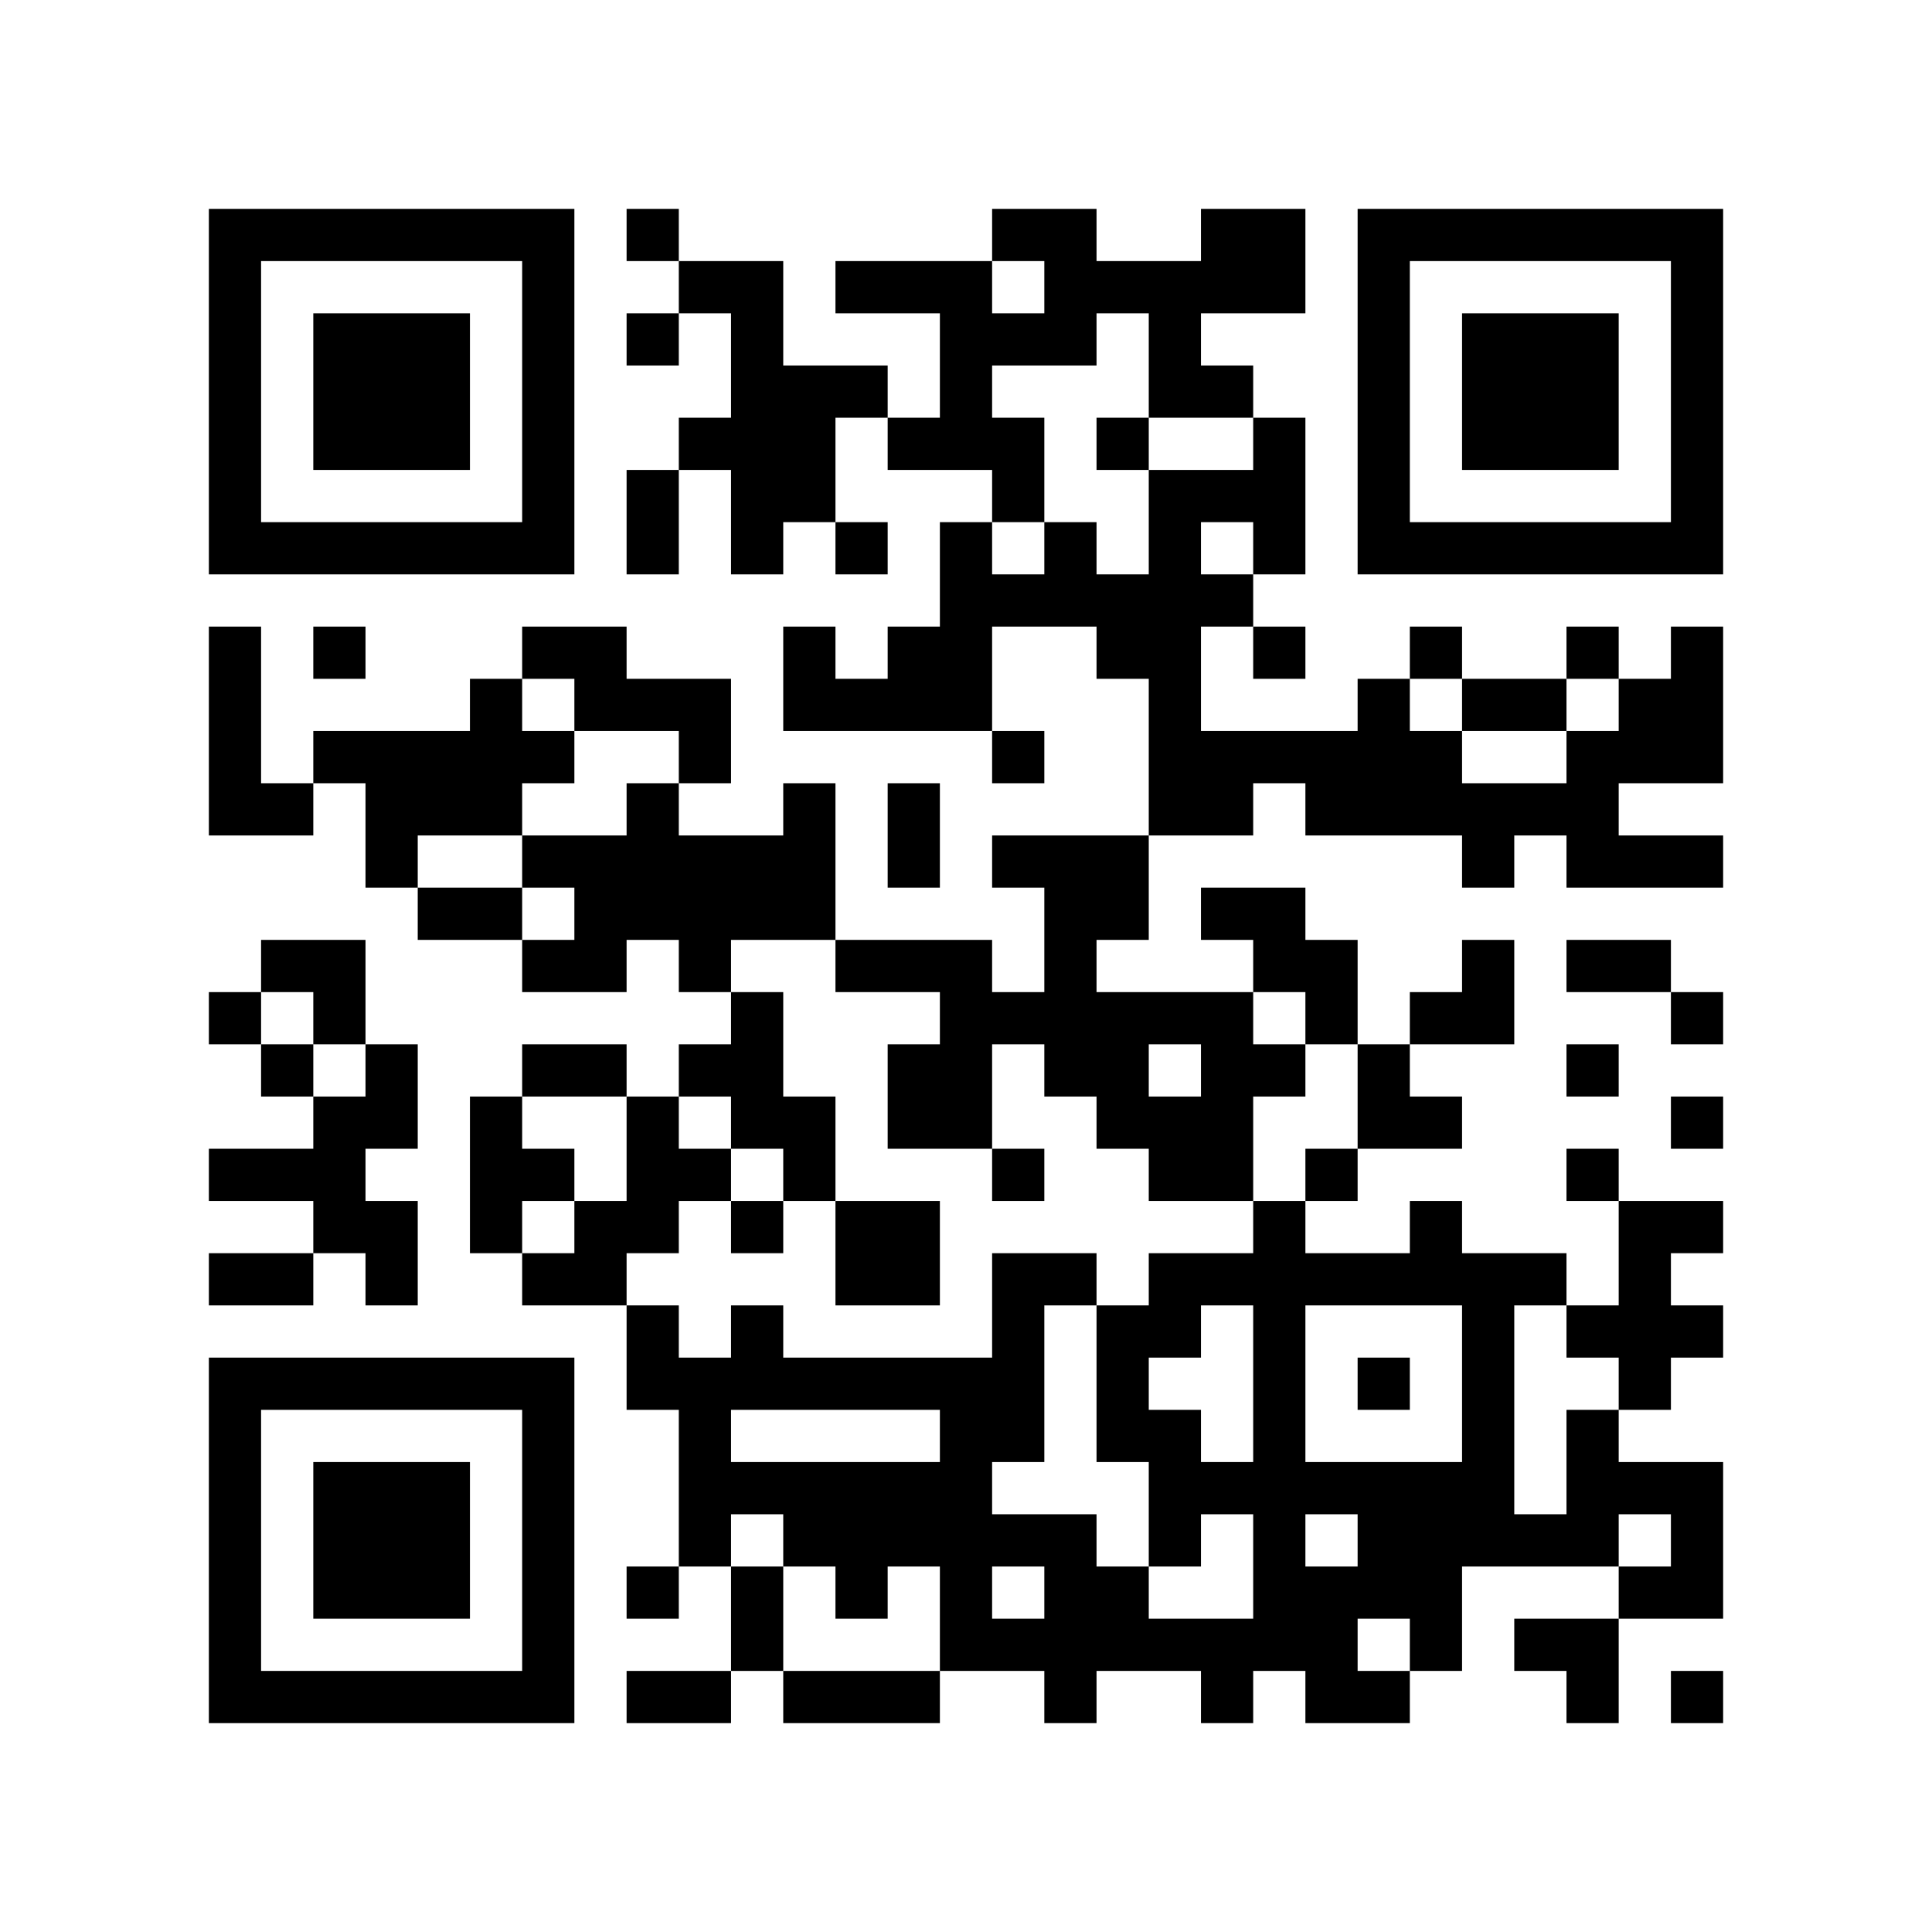
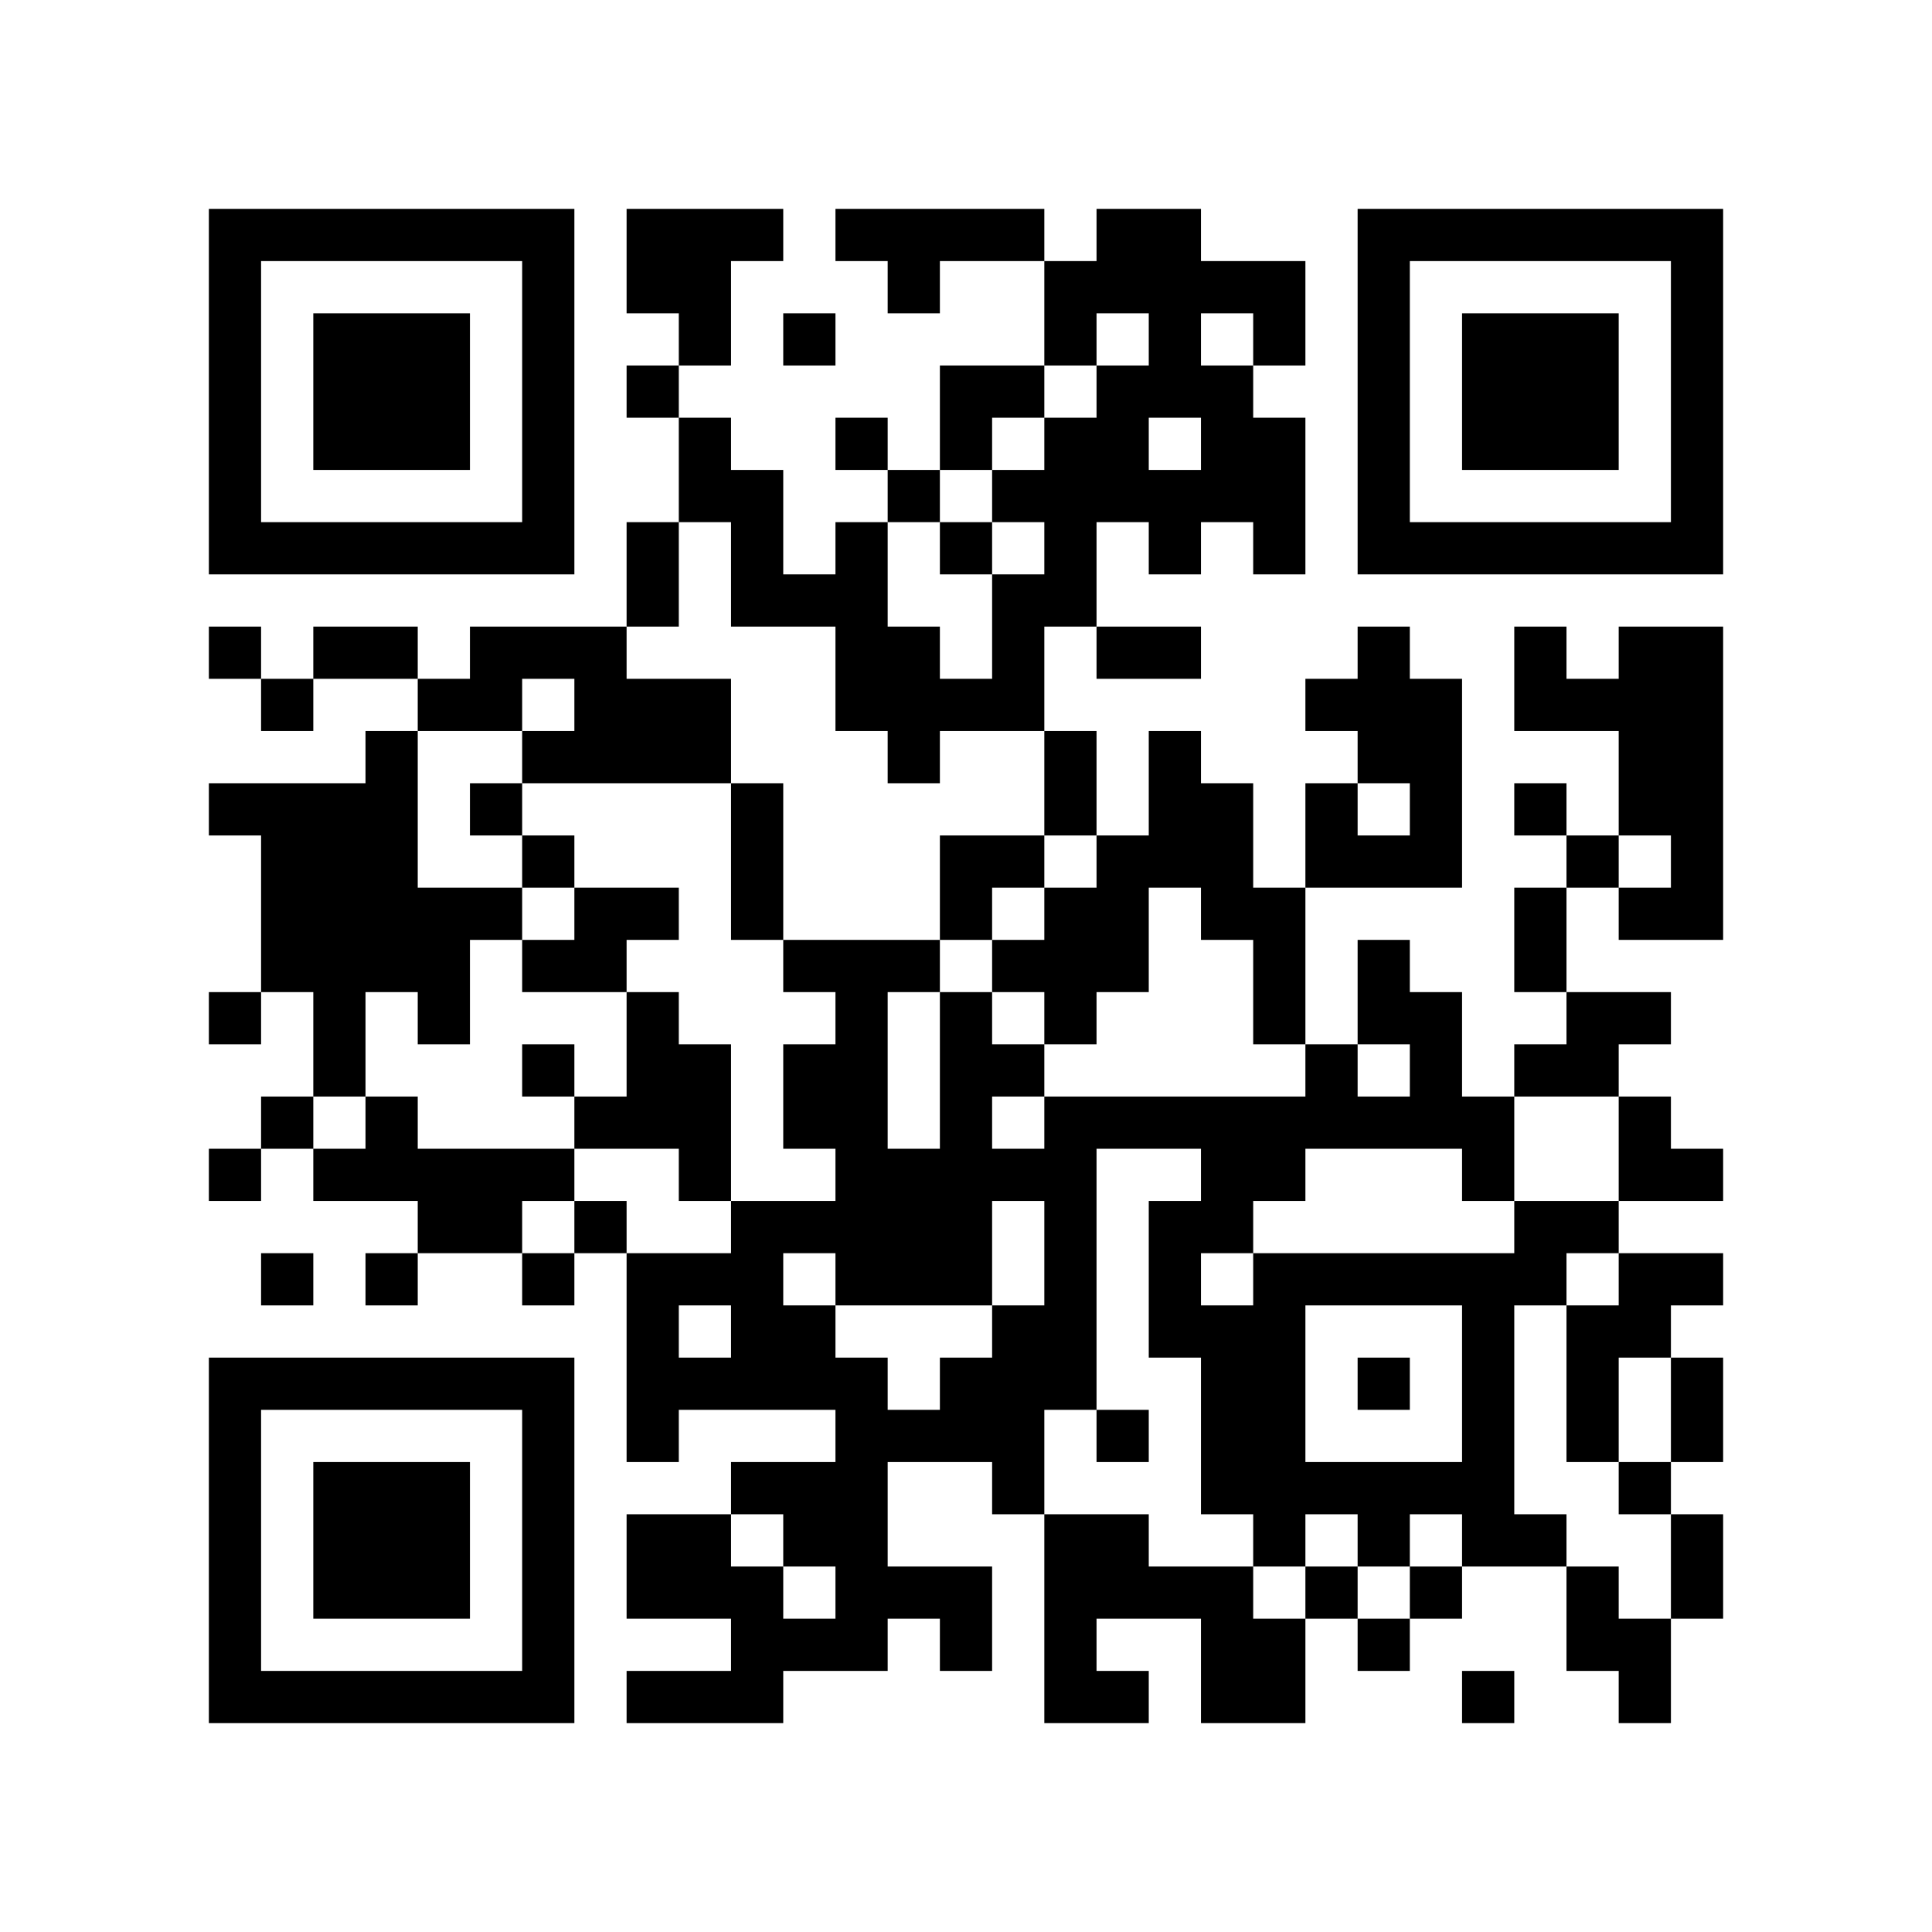
<svg xmlns="http://www.w3.org/2000/svg" width="37mm" height="37mm" version="1.1" viewBox="0 0 37 37">
  <rect fill="white" x="0" y="0" width="100%" height="100%" />
-   <path style="fill:#000000;fill-opacity:1;fill-rule:nonzero;stroke:none" d="M 24 29 L 24 30 L 25 30 L 25 29 z M 10 32 L 10 33 L 11 33 L 11 32 z M 25 32 L 25 33 L 26 33 L 26 32 z M 27 30 L 27 31 L 28 31 L 28 30 z M 12 9 L 12 10 L 13 10 L 13 9 z M 15 26 L 15 27 L 16 27 L 16 26 z M 28 18 L 28 19 L 29 19 L 29 18 z M 18 5 L 18 6 L 19 6 L 19 5 z M 5 32 L 5 33 L 6 33 L 6 32 z M 19 8 L 19 9 L 20 9 L 20 8 z M 17 24 L 17 25 L 18 25 L 18 24 z M 30 16 L 30 17 L 31 17 L 31 16 z M 7 6 L 7 7 L 8 7 L 8 6 z M 32 14 L 32 15 L 33 15 L 33 14 z M 20 4 L 20 5 L 21 5 L 21 4 z M 10 27 L 10 28 L 11 28 L 11 27 z M 23 17 L 23 18 L 24 18 L 24 17 z M 21 17 L 21 18 L 22 18 L 22 17 z M 24 18 L 24 19 L 25 19 L 25 18 z M 22 14 L 22 15 L 23 15 L 23 14 z M 27 23 L 27 24 L 28 24 L 28 23 z M 25 19 L 25 20 L 26 20 L 26 19 z M 12 16 L 12 17 L 13 17 L 13 16 z M 13 13 L 13 14 L 14 14 L 14 13 z M 12 22 L 12 23 L 13 23 L 13 22 z M 28 25 L 28 26 L 29 26 L 29 25 z M 18 12 L 18 13 L 19 13 L 19 12 z M 6 22 L 6 23 L 7 23 L 7 22 z M 30 27 L 30 28 L 31 28 L 31 27 z M 7 15 L 7 16 L 8 16 L 8 15 z M 31 10 L 31 11 L 32 11 L 32 10 z M 32 5 L 32 6 L 33 6 L 33 5 z M 7 21 L 7 22 L 8 22 L 8 21 z M 20 11 L 20 12 L 21 12 L 21 11 z M 10 18 L 10 19 L 11 19 L 11 18 z M 23 22 L 23 23 L 24 23 L 24 22 z M 24 25 L 24 26 L 25 26 L 25 25 z M 22 9 L 22 10 L 23 10 L 23 9 z M 27 10 L 27 11 L 28 11 L 28 10 z M 15 8 L 15 9 L 16 9 L 16 8 z M 14 23 L 14 24 L 15 24 L 15 23 z M 29 29 L 29 30 L 30 30 L 30 29 z M 19 14 L 19 15 L 20 15 L 20 14 z M 4 9 L 4 10 L 5 10 L 5 9 z M 28 6 L 28 7 L 29 7 L 29 6 z M 5 4 L 5 5 L 6 5 L 6 4 z M 29 7 L 29 8 L 30 8 L 30 7 z M 8 15 L 8 16 L 9 16 L 9 15 z M 32 28 L 32 29 L 33 29 L 33 28 z M 9 14 L 9 15 L 10 15 L 10 14 z M 7 26 L 7 27 L 8 27 L 8 26 z M 10 5 L 10 6 L 11 6 L 11 5 z M 23 31 L 23 32 L 24 32 L 24 31 z M 20 24 L 20 25 L 21 25 L 21 24 z M 10 31 L 10 32 L 11 32 L 11 31 z M 23 5 L 23 6 L 24 6 L 24 5 z M 21 21 L 21 22 L 22 22 L 22 21 z M 12 4 L 12 5 L 13 5 L 13 4 z M 18 30 L 18 31 L 19 31 L 19 30 z M 14 30 L 14 31 L 15 31 L 15 30 z M 30 29 L 30 30 L 31 30 L 31 29 z M 4 32 L 4 33 L 5 33 L 5 32 z M 28 13 L 28 14 L 29 14 L 29 13 z M 16 24 L 16 25 L 17 25 L 17 24 z M 31 24 L 31 25 L 32 25 L 32 24 z M 29 8 L 29 9 L 30 9 L 30 8 z M 17 29 L 17 30 L 18 30 L 18 29 z M 30 7 L 30 8 L 31 8 L 31 7 z M 31 14 L 31 15 L 32 15 L 32 14 z M 8 28 L 8 29 L 9 29 L 9 28 z M 24 31 L 24 32 L 25 32 L 25 31 z M 10 22 L 10 23 L 11 23 L 11 22 z M 25 30 L 25 31 L 26 31 L 26 30 z M 26 21 L 26 22 L 27 22 L 27 21 z M 24 5 L 24 6 L 25 6 L 25 5 z M 22 21 L 22 22 L 23 22 L 23 21 z M 27 24 L 27 25 L 28 25 L 28 24 z M 26 15 L 26 16 L 27 16 L 27 15 z M 14 9 L 14 10 L 15 10 L 15 9 z M 15 12 L 15 13 L 16 13 L 16 12 z M 18 11 L 18 12 L 19 12 L 19 11 z M 16 23 L 16 24 L 17 24 L 17 23 z M 5 22 L 5 23 L 6 23 L 6 22 z M 6 29 L 6 30 L 7 30 L 7 29 z M 30 14 L 30 15 L 31 15 L 31 14 z M 4 13 L 4 14 L 5 14 L 5 13 z M 7 8 L 7 9 L 8 9 L 8 8 z M 32 8 L 32 9 L 33 9 L 33 8 z M 9 10 L 9 11 L 10 11 L 10 10 z M 20 6 L 20 7 L 21 7 L 21 6 z M 23 19 L 23 20 L 24 20 L 24 19 z M 11 20 L 11 21 L 12 21 L 12 20 z M 24 12 L 24 13 L 25 13 L 25 12 z M 22 12 L 22 13 L 23 13 L 23 12 z M 26 6 L 26 7 L 27 7 L 27 6 z M 27 15 L 27 16 L 28 16 L 28 15 z M 14 16 L 14 17 L 15 17 L 15 16 z M 28 27 L 28 28 L 29 28 L 29 27 z M 18 18 L 18 19 L 19 19 L 19 18 z M 14 26 L 14 27 L 15 27 L 15 26 z M 19 19 L 19 20 L 20 20 L 20 19 z M 17 15 L 17 16 L 18 16 L 18 15 z M 30 25 L 30 26 L 31 26 L 31 25 z M 4 4 L 4 5 L 5 5 L 5 4 z M 31 28 L 31 29 L 32 29 L 32 28 z M 32 7 L 32 8 L 33 8 L 33 7 z M 6 14 L 6 15 L 7 15 L 7 14 z M 7 23 L 7 24 L 8 24 L 8 23 z M 10 16 L 10 17 L 11 17 L 11 16 z M 23 24 L 23 25 L 24 25 L 24 24 z M 21 8 L 21 9 L 22 9 L 22 8 z M 11 13 L 11 14 L 12 14 L 12 13 z M 24 27 L 24 28 L 25 28 L 25 27 z M 22 7 L 22 8 L 23 8 L 23 7 z M 26 9 L 26 10 L 27 10 L 27 9 z M 27 4 L 27 5 L 28 5 L 28 4 z M 18 21 L 18 22 L 19 22 L 19 21 z M 16 5 L 16 6 L 17 6 L 17 5 z M 14 21 L 14 22 L 15 22 L 15 21 z M 19 24 L 19 25 L 20 25 L 20 24 z M 17 8 L 17 9 L 18 9 L 18 8 z M 15 32 L 15 33 L 16 33 L 16 32 z M 30 32 L 30 33 L 31 33 L 31 32 z M 28 8 L 28 9 L 29 9 L 29 8 z M 5 10 L 5 11 L 6 11 L 6 10 z M 32 30 L 32 31 L 33 31 L 33 30 z M 30 10 L 30 11 L 31 11 L 31 10 z M 7 28 L 7 29 L 8 29 L 8 28 z M 9 22 L 9 23 L 10 23 L 10 22 z M 10 29 L 10 30 L 11 30 L 11 29 z M 23 7 L 23 8 L 24 8 L 24 7 z M 21 27 L 21 28 L 22 28 L 22 27 z M 26 32 L 26 33 L 27 33 L 27 32 z M 24 8 L 24 9 L 25 9 L 25 8 z M 22 24 L 22 25 L 23 25 L 23 24 z M 27 29 L 27 30 L 28 30 L 28 29 z M 12 6 L 12 7 L 13 7 L 13 6 z M 18 28 L 18 29 L 19 29 L 19 28 z M 14 28 L 14 29 L 15 29 L 15 28 z M 28 15 L 28 16 L 29 16 L 29 15 z M 18 6 L 18 7 L 19 7 L 19 6 z M 16 26 L 16 27 L 17 27 L 17 26 z M 31 26 L 31 27 L 32 27 L 32 26 z M 32 21 L 32 22 L 33 22 L 33 21 z M 6 32 L 6 33 L 7 33 L 7 32 z M 31 16 L 31 17 L 32 17 L 32 16 z M 8 30 L 8 31 L 9 31 L 9 30 z M 32 19 L 32 20 L 33 20 L 33 19 z M 20 17 L 20 18 L 21 18 L 21 17 z M 10 20 L 10 21 L 11 21 L 11 20 z M 25 28 L 25 29 L 26 29 L 26 28 z M 21 12 L 21 13 L 22 13 L 22 12 z M 22 19 L 22 20 L 23 20 L 23 19 z M 12 13 L 12 14 L 13 14 L 13 13 z M 26 13 L 26 14 L 27 14 L 27 13 z M 13 8 L 13 9 L 14 9 L 14 8 z M 14 7 L 14 8 L 15 8 L 15 7 z M 5 20 L 5 21 L 6 21 L 6 20 z M 19 4 L 19 5 L 20 5 L 20 4 z M 17 20 L 17 21 L 18 21 L 18 20 z M 30 12 L 30 13 L 31 13 L 31 12 z M 4 15 L 4 16 L 5 16 L 5 15 z M 7 10 L 7 11 L 8 11 L 8 10 z M 32 10 L 32 11 L 33 11 L 33 10 z M 23 21 L 23 22 L 24 22 L 24 21 z M 21 5 L 21 6 L 22 6 L 22 5 z M 24 14 L 24 15 L 25 15 L 25 14 z M 22 10 L 22 11 L 23 11 L 23 10 z M 20 30 L 20 31 L 21 31 L 21 30 z M 25 15 L 25 16 L 26 16 L 26 15 z M 21 31 L 21 32 L 22 32 L 22 31 z M 26 4 L 26 5 L 27 5 L 27 4 z M 13 17 L 13 18 L 14 18 L 14 17 z M 12 26 L 12 27 L 13 27 L 13 26 z M 15 7 L 15 8 L 16 8 L 16 7 z M 13 27 L 13 28 L 14 28 L 14 27 z M 28 29 L 28 30 L 29 30 L 29 29 z M 29 24 L 29 25 L 30 25 L 30 24 z M 17 13 L 17 14 L 18 14 L 18 13 z M 15 29 L 15 30 L 16 30 L 16 29 z M 4 6 L 4 7 L 5 7 L 5 6 z M 31 30 L 31 31 L 32 31 L 32 30 z M 6 12 L 6 13 L 7 13 L 7 12 z M 9 17 L 9 18 L 10 18 L 10 17 z M 10 6 L 10 7 L 11 7 L 11 6 z M 8 26 L 8 27 L 9 27 L 9 26 z M 22 5 L 22 6 L 23 6 L 23 5 z M 25 24 L 25 25 L 26 25 L 26 24 z M 22 31 L 22 32 L 23 32 L 23 31 z M 13 28 L 13 29 L 14 29 L 14 28 z M 18 27 L 18 28 L 19 28 L 19 27 z M 16 7 L 16 8 L 17 8 L 17 7 z M 19 26 L 19 27 L 20 27 L 20 26 z M 4 29 L 4 30 L 5 30 L 5 29 z M 28 10 L 28 11 L 29 11 L 29 10 z M 16 29 L 16 30 L 17 30 L 17 29 z M 31 23 L 31 24 L 32 24 L 32 23 z M 17 32 L 17 33 L 18 33 L 18 32 z M 6 7 L 6 8 L 7 8 L 7 7 z M 30 8 L 30 9 L 31 9 L 31 8 z M 7 30 L 7 31 L 8 31 L 8 30 z M 31 13 L 31 14 L 32 14 L 32 13 z M 10 9 L 10 10 L 11 10 L 11 9 z M 24 28 L 24 29 L 25 29 L 25 28 z M 23 9 L 23 10 L 24 10 L 24 9 z M 21 25 L 21 26 L 22 26 L 22 25 z M 24 10 L 24 11 L 25 11 L 25 10 z M 22 22 L 22 23 L 23 23 L 23 22 z M 27 31 L 27 32 L 28 32 L 28 31 z M 13 5 L 13 6 L 14 6 L 14 5 z M 14 10 L 14 11 L 15 11 L 15 10 z M 19 9 L 19 10 L 20 10 L 20 9 z M 32 23 L 32 24 L 33 24 L 33 23 z M 6 30 L 6 31 L 7 31 L 7 30 z M 7 7 L 7 8 L 8 8 L 8 7 z M 31 18 L 31 19 L 32 19 L 32 18 z M 8 8 L 8 9 L 9 9 L 9 8 z M 32 13 L 32 14 L 33 14 L 33 13 z M 20 19 L 20 20 L 21 20 L 21 19 z M 10 26 L 10 27 L 11 27 L 11 26 z M 23 14 L 23 15 L 24 15 L 24 14 z M 24 17 L 24 18 L 25 18 L 25 17 z M 12 15 L 12 16 L 13 16 L 13 15 z M 13 14 L 13 15 L 14 15 L 14 14 z M 14 5 L 14 6 L 15 6 L 15 5 z M 12 21 L 12 22 L 13 22 L 13 21 z M 15 16 L 15 17 L 16 17 L 16 16 z M 4 27 L 4 28 L 5 28 L 5 27 z M 28 24 L 28 25 L 29 25 L 29 24 z M 5 26 L 5 27 L 6 27 L 6 26 z M 19 6 L 19 7 L 20 7 L 20 6 z M 17 18 L 17 19 L 18 19 L 18 18 z M 8 7 L 8 8 L 9 8 L 9 7 z M 32 4 L 32 5 L 33 5 L 33 4 z M 6 19 L 6 20 L 7 20 L 7 19 z M 20 10 L 20 11 L 21 11 L 21 10 z M 21 11 L 21 12 L 22 12 L 22 11 z M 11 16 L 11 17 L 12 17 L 12 16 z M 24 24 L 24 25 L 25 25 L 25 24 z M 20 32 L 20 33 L 21 33 L 21 32 z M 26 10 L 26 11 L 27 11 L 27 10 z M 15 9 L 15 10 L 16 10 L 16 9 z M 16 10 L 16 11 L 17 11 L 17 10 z M 4 8 L 4 9 L 5 9 L 5 8 z M 16 32 L 16 33 L 17 33 L 17 32 z M 8 14 L 8 15 L 9 15 L 9 14 z M 6 10 L 6 11 L 7 11 L 7 10 z M 9 15 L 9 16 L 10 16 L 10 15 z M 10 4 L 10 5 L 11 5 L 11 4 z M 23 28 L 23 29 L 24 29 L 24 28 z M 24 23 L 24 24 L 25 24 L 25 23 z M 10 30 L 10 31 L 11 31 L 11 30 z M 25 22 L 25 23 L 26 23 L 26 22 z M 26 29 L 26 30 L 27 30 L 27 29 z M 22 29 L 22 30 L 23 30 L 23 29 z M 30 28 L 30 29 L 31 29 L 31 28 z M 4 31 L 4 32 L 5 32 L 5 31 z M 31 25 L 31 26 L 32 26 L 32 25 z M 30 6 L 30 7 L 31 7 L 31 6 z M 7 32 L 7 33 L 8 33 L 8 32 z M 32 16 L 32 17 L 33 17 L 33 16 z M 24 30 L 24 31 L 25 31 L 25 30 z M 25 31 L 25 32 L 26 32 L 26 31 z M 23 11 L 23 12 L 24 12 L 24 11 z M 26 20 L 26 21 L 27 21 L 27 20 z M 24 4 L 24 5 L 25 5 L 25 4 z M 12 10 L 12 11 L 13 11 L 13 10 z M 26 14 L 26 15 L 27 15 L 27 14 z M 14 8 L 14 9 L 15 9 L 15 8 z M 19 29 L 19 30 L 20 30 L 20 29 z M 15 13 L 15 14 L 16 14 L 16 13 z M 4 22 L 4 23 L 5 23 L 5 22 z M 28 19 L 28 20 L 29 20 L 29 19 z M 18 10 L 18 11 L 19 11 L 19 10 z M 19 11 L 19 12 L 20 12 L 20 11 z M 17 23 L 17 24 L 18 24 L 18 23 z M 6 28 L 6 29 L 7 29 L 7 28 z M 4 12 L 4 13 L 5 13 L 5 12 z M 31 4 L 31 5 L 32 5 L 32 4 z M 8 10 L 8 11 L 9 11 L 9 10 z M 20 5 L 20 6 L 21 6 L 21 5 z M 10 24 L 10 25 L 11 25 L 11 24 z M 21 16 L 21 17 L 22 17 L 22 16 z M 22 15 L 22 16 L 23 16 L 23 15 z M 25 18 L 25 19 L 26 19 L 26 18 z M 12 17 L 12 18 L 13 18 L 13 17 z M 27 12 L 27 13 L 28 13 L 28 12 z M 14 19 L 14 20 L 15 20 L 15 19 z M 12 23 L 12 24 L 13 24 L 13 23 z M 13 22 L 13 23 L 14 23 L 14 22 z M 28 26 L 28 27 L 29 27 L 29 26 z M 18 13 L 18 14 L 19 14 L 19 13 z M 16 13 L 16 14 L 17 14 L 17 13 z M 5 24 L 5 25 L 6 25 L 6 24 z M 19 16 L 19 17 L 20 17 L 20 16 z M 17 16 L 17 17 L 18 17 L 18 16 z M 6 23 L 6 24 L 7 24 L 7 23 z M 4 19 L 4 20 L 5 20 L 5 19 z M 7 14 L 7 15 L 8 15 L 8 14 z M 5 18 L 5 19 L 6 19 L 6 18 z M 8 17 L 8 18 L 9 18 L 9 17 z M 32 6 L 32 7 L 33 7 L 33 6 z M 9 4 L 9 5 L 10 5 L 10 4 z M 7 20 L 7 21 L 8 21 L 8 20 z M 11 18 L 11 19 L 12 19 L 12 18 z M 24 26 L 24 27 L 25 27 L 25 26 z M 22 6 L 22 7 L 23 7 L 23 6 z M 26 8 L 26 9 L 27 9 L 27 8 z M 12 30 L 12 31 L 13 31 L 13 30 z M 18 20 L 18 21 L 19 21 L 19 20 z M 14 20 L 14 21 L 15 21 L 15 20 z M 19 25 L 19 26 L 20 26 L 20 25 z M 4 10 L 4 11 L 5 11 L 5 10 z M 28 7 L 28 8 L 29 8 L 29 7 z M 29 6 L 29 7 L 30 7 L 30 6 z M 32 29 L 32 30 L 33 30 L 33 29 z M 6 8 L 6 9 L 7 9 L 7 8 z M 9 13 L 9 14 L 10 14 L 10 13 z M 7 29 L 7 30 L 8 30 L 8 29 z M 10 10 L 10 11 L 11 11 L 11 10 z M 9 23 L 9 24 L 10 24 L 10 23 z M 10 28 L 10 29 L 11 29 L 11 28 z M 23 4 L 23 5 L 24 5 L 24 4 z M 21 20 L 21 21 L 22 21 L 22 20 z M 22 27 L 22 28 L 23 28 L 23 27 z M 13 32 L 13 33 L 14 33 L 14 32 z M 18 31 L 18 32 L 19 32 L 19 31 z M 14 31 L 14 32 L 15 32 L 15 31 z M 19 22 L 19 23 L 20 23 L 20 22 z M 15 22 L 15 23 L 16 23 L 16 22 z M 29 15 L 29 16 L 30 16 L 30 15 z M 17 28 L 17 29 L 18 29 L 18 28 z M 30 4 L 30 5 L 31 5 L 31 4 z M 8 29 L 8 30 L 9 30 L 9 29 z M 9 32 L 9 33 L 10 33 L 10 32 z M 20 16 L 20 17 L 21 17 L 21 16 z M 26 26 L 26 27 L 27 27 L 27 26 z M 14 6 L 14 7 L 15 7 L 15 6 z M 19 31 L 19 32 L 20 32 L 20 31 z M 15 15 L 15 16 L 16 16 L 16 15 z M 4 24 L 4 25 L 5 25 L 5 24 z M 18 8 L 18 9 L 19 9 L 19 8 z M 17 21 L 17 22 L 18 22 L 18 21 z M 6 26 L 6 27 L 7 27 L 7 26 z M 30 15 L 30 16 L 31 16 L 31 15 z M 4 14 L 4 15 L 5 15 L 5 14 z M 5 15 L 5 16 L 6 16 L 6 15 z M 8 4 L 8 5 L 9 5 L 9 4 z M 32 9 L 32 10 L 33 10 L 33 9 z M 10 14 L 10 15 L 11 15 L 11 14 z M 11 23 L 11 24 L 12 24 L 12 23 z M 22 13 L 22 14 L 23 14 L 23 13 z M 20 29 L 20 30 L 21 30 L 21 29 z M 26 7 L 26 8 L 27 8 L 27 7 z M 13 18 L 13 19 L 14 19 L 14 18 z M 27 14 L 27 15 L 28 15 L 28 14 z M 14 17 L 14 18 L 15 18 L 15 17 z M 12 25 L 12 26 L 13 26 L 13 25 z M 13 20 L 13 21 L 14 21 L 14 20 z M 28 28 L 28 29 L 29 29 L 29 28 z M 18 19 L 18 20 L 19 20 L 19 19 z M 6 21 L 6 22 L 7 22 L 7 21 z M 30 22 L 30 23 L 31 23 L 31 22 z M 4 5 L 4 6 L 5 6 L 5 5 z M 7 16 L 7 17 L 8 17 L 8 16 z M 32 32 L 32 33 L 33 33 L 33 32 z M 11 12 L 11 13 L 12 13 L 12 12 z M 24 20 L 24 21 L 25 21 L 25 20 z M 20 20 L 20 21 L 21 21 L 21 20 z M 26 30 L 26 31 L 27 31 L 27 30 z M 12 32 L 12 33 L 13 33 L 13 32 z M 13 29 L 13 30 L 14 30 L 14 29 z M 18 26 L 18 27 L 19 27 L 19 26 z M 19 27 L 19 28 L 20 28 L 20 27 z M 4 28 L 4 29 L 5 29 L 5 28 z M 16 28 L 16 29 L 17 29 L 17 28 z M 29 4 L 29 5 L 30 5 L 30 4 z M 6 6 L 6 7 L 7 7 L 7 6 z M 10 8 L 10 9 L 11 9 L 11 8 z M 8 32 L 8 33 L 9 33 L 9 32 z M 23 32 L 23 33 L 24 33 L 24 32 z M 9 21 L 9 22 L 10 22 L 10 21 z M 21 26 L 21 27 L 22 27 L 22 26 z M 24 9 L 24 10 L 25 10 L 25 9 z M 22 25 L 22 26 L 23 26 L 23 25 z M 27 28 L 27 29 L 28 29 L 28 28 z M 18 29 L 18 30 L 19 30 L 19 29 z M 28 16 L 28 17 L 29 17 L 29 16 z M 18 7 L 18 8 L 19 8 L 19 7 z M 29 13 L 29 14 L 30 14 L 30 13 z M 17 26 L 17 27 L 18 27 L 18 26 z M 30 18 L 30 19 L 31 19 L 31 18 z M 7 4 L 7 5 L 8 5 L 8 4 z M 32 12 L 32 13 L 33 13 L 33 12 z M 20 18 L 20 19 L 21 19 L 21 18 z M 23 15 L 23 16 L 24 16 L 24 15 z M 21 19 L 21 20 L 22 20 L 22 19 z M 11 24 L 11 25 L 12 25 L 12 24 z M 26 24 L 26 25 L 27 25 L 27 24 z M 27 21 L 27 22 L 28 22 L 28 21 z M 27 19 L 27 20 L 28 20 L 28 19 z M 15 17 L 15 18 L 16 18 L 16 17 z M 4 26 L 4 27 L 5 27 L 5 26 z M 16 18 L 16 19 L 17 19 L 17 18 z M 8 6 L 8 7 L 9 7 L 9 6 z M 6 18 L 6 19 L 7 19 L 7 18 z M 10 12 L 10 13 L 11 13 L 11 12 z M 23 20 L 23 21 L 24 21 L 24 20 z M 11 17 L 11 18 L 12 18 L 12 17 z M 22 11 L 22 12 L 23 12 L 23 11 z M 20 31 L 20 32 L 21 32 L 21 31 z M 25 14 L 25 15 L 26 15 L 26 14 z M 21 30 L 21 31 L 22 31 L 22 30 z M 26 5 L 26 6 L 27 6 L 27 5 z M 13 16 L 13 17 L 14 17 L 14 16 z M 13 26 L 13 27 L 14 27 L 14 26 z M 14 25 L 14 26 L 15 26 L 15 25 z M 29 31 L 29 32 L 30 32 L 30 31 z M 17 12 L 17 13 L 18 13 L 18 12 z M 15 28 L 15 29 L 16 29 L 16 28 z M 30 20 L 30 21 L 31 21 L 31 20 z M 4 7 L 4 8 L 5 8 L 5 7 z M 28 4 L 28 5 L 29 5 L 29 4 z M 7 24 L 7 25 L 8 25 L 8 24 z M 10 7 L 10 8 L 11 8 L 11 7 z M 9 26 L 9 27 L 10 27 L 10 26 z M 26 28 L 26 29 L 27 29 L 27 28 z M 22 28 L 22 29 L 23 29 L 23 28 z M 17 5 L 17 6 L 18 6 L 18 5 z M 15 21 L 15 22 L 16 22 L 16 21 z M 30 31 L 30 32 L 31 32 L 31 31 z M 4 30 L 4 31 L 5 31 L 5 30 z M 16 30 L 16 31 L 17 31 L 17 30 z M 29 10 L 29 11 L 30 11 L 30 10 z M 32 25 L 32 26 L 33 26 L 33 25 z M 6 4 L 6 5 L 7 5 L 7 4 z" id="qr-path" />
+   <path style="fill:#000000;fill-opacity:1;fill-rule:nonzero;stroke:none" d="M 24 29 L 24 30 L 25 30 L 25 29 z M 10 32 L 10 33 L 11 33 L 11 32 z M 23 8 L 23 9 L 24 9 L 24 8 z M 22 23 L 22 24 L 23 24 L 23 23 z M 27 30 L 27 31 L 28 31 L 28 30 z M 13 4 L 13 5 L 14 5 L 14 4 z M 14 11 L 14 12 L 15 12 L 15 11 z M 15 26 L 15 27 L 16 27 L 16 26 z M 16 21 L 16 22 L 17 22 L 17 21 z M 5 32 L 5 33 L 6 33 L 6 32 z M 17 24 L 17 25 L 18 25 L 18 24 z M 30 16 L 30 17 L 31 17 L 31 16 z M 7 6 L 7 7 L 8 7 L 8 6 z M 32 14 L 32 15 L 33 15 L 33 14 z M 10 27 L 10 28 L 11 28 L 11 27 z M 23 17 L 23 18 L 24 18 L 24 17 z M 21 17 L 21 18 L 22 18 L 22 17 z M 24 18 L 24 19 L 25 19 L 25 18 z M 22 14 L 22 15 L 23 15 L 23 14 z M 26 16 L 26 17 L 27 17 L 27 16 z M 13 13 L 13 14 L 14 14 L 14 13 z M 27 13 L 27 14 L 28 14 L 28 13 z M 28 25 L 28 26 L 29 26 L 29 25 z M 16 12 L 16 13 L 17 13 L 17 12 z M 29 20 L 29 21 L 30 21 L 30 20 z M 6 22 L 6 23 L 7 23 L 7 22 z M 30 27 L 30 28 L 31 28 L 31 27 z M 7 15 L 7 16 L 8 16 L 8 15 z M 31 10 L 31 11 L 32 11 L 32 10 z M 32 5 L 32 6 L 33 6 L 33 5 z M 6 16 L 6 17 L 7 17 L 7 16 z M 7 21 L 7 22 L 8 22 L 8 21 z M 20 11 L 20 12 L 21 12 L 21 11 z M 10 18 L 10 19 L 11 19 L 11 18 z M 23 22 L 23 23 L 24 23 L 24 22 z M 24 25 L 24 26 L 25 26 L 25 25 z M 22 9 L 22 10 L 23 10 L 23 9 z M 27 10 L 27 11 L 28 11 L 28 10 z M 12 29 L 12 30 L 13 30 L 13 29 z M 13 24 L 13 25 L 14 25 L 14 24 z M 28 32 L 28 33 L 29 33 L 29 32 z M 18 23 L 18 24 L 19 24 L 19 23 z M 16 11 L 16 12 L 17 12 L 17 11 z M 14 23 L 14 24 L 15 24 L 15 23 z M 29 29 L 29 30 L 30 30 L 30 29 z M 4 9 L 4 10 L 5 10 L 5 9 z M 28 6 L 28 7 L 29 7 L 29 6 z M 5 4 L 5 5 L 6 5 L 6 4 z M 29 7 L 29 8 L 30 8 L 30 7 z M 7 26 L 7 27 L 8 27 L 8 26 z M 10 5 L 10 6 L 11 6 L 11 5 z M 23 31 L 23 32 L 24 32 L 24 31 z M 24 32 L 24 33 L 25 33 L 25 32 z M 20 24 L 20 25 L 21 25 L 21 24 z M 10 31 L 10 32 L 11 32 L 11 31 z M 25 21 L 25 22 L 26 22 L 26 21 z M 23 5 L 23 6 L 24 6 L 24 5 z M 21 21 L 21 22 L 22 22 L 22 21 z M 12 4 L 12 5 L 13 5 L 13 4 z M 18 30 L 18 31 L 19 31 L 19 30 z M 14 30 L 14 31 L 15 31 L 15 30 z M 15 23 L 15 24 L 16 24 L 16 23 z M 4 32 L 4 33 L 5 33 L 5 32 z M 16 24 L 16 25 L 17 25 L 17 24 z M 31 24 L 31 25 L 32 25 L 32 24 z M 29 8 L 29 9 L 30 9 L 30 8 z M 32 27 L 32 28 L 33 28 L 33 27 z M 30 7 L 30 8 L 31 8 L 31 7 z M 31 14 L 31 15 L 32 15 L 32 14 z M 8 28 L 8 29 L 9 29 L 9 28 z M 32 17 L 32 18 L 33 18 L 33 17 z M 24 31 L 24 32 L 25 32 L 25 31 z M 20 15 L 20 16 L 21 16 L 21 15 z M 10 22 L 10 23 L 11 23 L 11 22 z M 25 30 L 25 31 L 26 31 L 26 30 z M 26 21 L 26 22 L 27 22 L 27 21 z M 24 5 L 24 6 L 25 6 L 25 5 z M 22 21 L 22 22 L 23 22 L 23 21 z M 27 24 L 27 25 L 28 25 L 28 24 z M 12 11 L 12 12 L 13 12 L 13 11 z M 14 9 L 14 10 L 15 10 L 15 9 z M 19 28 L 19 29 L 20 29 L 20 28 z M 16 23 L 16 24 L 17 24 L 17 23 z M 29 17 L 29 18 L 30 18 L 30 17 z M 17 22 L 17 23 L 18 23 L 18 22 z M 6 29 L 6 30 L 7 30 L 7 29 z M 7 8 L 7 9 L 8 9 L 8 8 z M 32 8 L 32 9 L 33 9 L 33 8 z M 9 10 L 9 11 L 10 11 L 10 10 z M 20 6 L 20 7 L 21 7 L 21 6 z M 21 7 L 21 8 L 22 8 L 22 7 z M 22 12 L 22 13 L 23 13 L 23 12 z M 26 6 L 26 7 L 27 7 L 27 6 z M 27 15 L 27 16 L 28 16 L 28 15 z M 14 16 L 14 17 L 15 17 L 15 16 z M 12 24 L 12 25 L 13 25 L 13 24 z M 13 21 L 13 22 L 14 22 L 14 21 z M 28 27 L 28 28 L 29 28 L 29 27 z M 14 26 L 14 27 L 15 27 L 15 26 z M 6 20 L 6 21 L 7 21 L 7 20 z M 30 25 L 30 26 L 31 26 L 31 25 z M 4 4 L 4 5 L 5 5 L 5 4 z M 7 17 L 7 18 L 8 18 L 8 17 z M 31 28 L 31 29 L 32 29 L 32 28 z M 5 17 L 5 18 L 6 18 L 6 17 z M 8 18 L 8 19 L 9 19 L 9 18 z M 32 7 L 32 8 L 33 8 L 33 7 z M 10 16 L 10 17 L 11 17 L 11 16 z M 21 8 L 21 9 L 22 9 L 22 8 z M 11 13 L 11 14 L 12 14 L 12 13 z M 24 27 L 24 28 L 25 28 L 25 27 z M 22 7 L 22 8 L 23 8 L 23 7 z M 26 9 L 26 10 L 27 10 L 27 9 z M 27 4 L 27 5 L 28 5 L 28 4 z M 13 30 L 13 31 L 14 31 L 14 30 z M 18 21 L 18 22 L 19 22 L 19 21 z M 28 8 L 28 9 L 29 9 L 29 8 z M 31 21 L 31 22 L 32 22 L 32 21 z M 5 10 L 5 11 L 6 11 L 6 10 z M 32 30 L 32 31 L 33 31 L 33 30 z M 30 10 L 30 11 L 31 11 L 31 10 z M 9 12 L 9 13 L 10 13 L 10 12 z M 7 28 L 7 29 L 8 29 L 8 28 z M 8 23 L 8 24 L 9 24 L 9 23 z M 9 22 L 9 23 L 10 23 L 10 22 z M 20 26 L 20 27 L 21 27 L 21 26 z M 10 29 L 10 30 L 11 30 L 11 29 z M 23 7 L 23 8 L 24 8 L 24 7 z M 21 27 L 21 28 L 22 28 L 22 27 z M 24 8 L 24 9 L 25 9 L 25 8 z M 22 24 L 22 25 L 23 25 L 23 24 z M 14 28 L 14 29 L 15 29 L 15 28 z M 15 25 L 15 26 L 16 26 L 16 25 z M 16 26 L 16 27 L 17 27 L 17 26 z M 17 27 L 17 28 L 18 28 L 18 27 z M 6 32 L 6 33 L 7 33 L 7 32 z M 8 30 L 8 31 L 9 31 L 9 30 z M 20 17 L 20 18 L 21 18 L 21 17 z M 10 20 L 10 21 L 11 21 L 11 20 z M 25 28 L 25 29 L 26 29 L 26 28 z M 21 12 L 21 13 L 22 13 L 22 12 z M 12 13 L 12 14 L 13 14 L 13 13 z M 26 13 L 26 14 L 27 14 L 27 13 z M 13 8 L 13 9 L 14 9 L 14 8 z M 27 16 L 27 17 L 28 17 L 28 16 z M 28 22 L 28 23 L 29 23 L 29 22 z M 29 23 L 29 24 L 30 24 L 30 23 z M 19 4 L 19 5 L 20 5 L 20 4 z M 4 15 L 4 16 L 5 16 L 5 15 z M 7 10 L 7 11 L 8 11 L 8 10 z M 32 10 L 32 11 L 33 11 L 33 10 z M 20 8 L 20 9 L 21 9 L 21 8 z M 23 21 L 23 22 L 24 22 L 24 21 z M 21 5 L 21 6 L 22 6 L 22 5 z M 22 10 L 22 11 L 23 11 L 23 10 z M 20 30 L 20 31 L 21 31 L 21 30 z M 25 15 L 25 16 L 26 16 L 26 15 z M 26 4 L 26 5 L 27 5 L 27 4 z M 12 26 L 12 27 L 13 27 L 13 26 z M 28 29 L 28 30 L 29 30 L 29 29 z M 18 16 L 18 17 L 19 17 L 19 16 z M 16 8 L 16 9 L 17 9 L 17 8 z M 14 24 L 14 25 L 15 25 L 15 24 z M 29 24 L 29 25 L 30 25 L 30 24 z M 19 13 L 19 14 L 20 14 L 20 13 z M 17 13 L 17 14 L 18 14 L 18 13 z M 15 29 L 15 30 L 16 30 L 16 29 z M 30 23 L 30 24 L 31 24 L 31 23 z M 4 6 L 4 7 L 5 7 L 5 6 z M 6 12 L 6 13 L 7 13 L 7 12 z M 9 17 L 9 18 L 10 18 L 10 17 z M 10 6 L 10 7 L 11 7 L 11 6 z M 8 26 L 8 27 L 9 27 L 9 26 z M 23 26 L 23 27 L 24 27 L 24 26 z M 24 21 L 24 22 L 25 22 L 25 21 z M 22 5 L 22 6 L 23 6 L 23 5 z M 20 21 L 20 22 L 21 22 L 21 21 z M 25 24 L 25 25 L 26 25 L 26 24 z M 21 32 L 21 33 L 22 33 L 22 32 z M 26 31 L 26 32 L 27 32 L 27 31 z M 18 27 L 18 28 L 19 28 L 19 27 z M 19 26 L 19 27 L 20 27 L 20 26 z M 30 30 L 30 31 L 31 31 L 31 30 z M 4 29 L 4 30 L 5 30 L 5 29 z M 28 10 L 28 11 L 29 11 L 29 10 z M 16 29 L 16 30 L 17 30 L 17 29 z M 32 24 L 32 25 L 33 25 L 33 24 z M 6 7 L 6 8 L 7 8 L 7 7 z M 30 8 L 30 9 L 31 9 L 31 8 z M 7 30 L 7 31 L 8 31 L 8 30 z M 31 13 L 31 14 L 32 14 L 32 13 z M 10 9 L 10 10 L 11 10 L 11 9 z M 24 28 L 24 29 L 25 29 L 25 28 z M 23 9 L 23 10 L 24 10 L 24 9 z M 24 10 L 24 11 L 25 11 L 25 10 z M 13 5 L 13 6 L 14 6 L 14 5 z M 14 10 L 14 11 L 15 11 L 15 10 z M 18 4 L 18 5 L 19 5 L 19 4 z M 16 20 L 16 21 L 17 21 L 17 20 z M 29 12 L 29 13 L 30 13 L 30 12 z M 19 9 L 19 10 L 20 10 L 20 9 z M 6 30 L 6 31 L 7 31 L 7 30 z M 30 19 L 30 20 L 31 20 L 31 19 z M 7 7 L 7 8 L 8 8 L 8 7 z M 8 8 L 8 9 L 9 9 L 9 8 z M 32 13 L 32 14 L 33 14 L 33 13 z M 20 19 L 20 20 L 21 20 L 21 19 z M 10 26 L 10 27 L 11 27 L 11 26 z M 21 18 L 21 19 L 22 19 L 22 18 z M 24 17 L 24 18 L 25 18 L 25 17 z M 27 20 L 27 21 L 28 21 L 28 20 z M 26 19 L 26 20 L 27 20 L 27 19 z M 13 14 L 13 15 L 14 15 L 14 14 z M 12 21 L 12 22 L 13 22 L 13 21 z M 4 27 L 4 28 L 5 28 L 5 27 z M 28 24 L 28 25 L 29 25 L 29 24 z M 16 19 L 16 20 L 17 20 L 17 19 z M 5 26 L 5 27 L 6 27 L 6 26 z M 17 18 L 17 19 L 18 19 L 18 18 z M 30 26 L 30 27 L 31 27 L 31 26 z M 7 12 L 7 13 L 8 13 L 8 12 z M 8 7 L 8 8 L 9 8 L 9 7 z M 32 4 L 32 5 L 33 5 L 33 4 z M 6 19 L 6 20 L 7 20 L 7 19 z M 20 10 L 20 11 L 21 11 L 21 10 z M 23 23 L 23 24 L 24 24 L 24 23 z M 24 24 L 24 25 L 25 25 L 25 24 z M 20 32 L 20 33 L 21 33 L 21 32 z M 25 13 L 25 14 L 26 14 L 26 13 z M 21 29 L 21 30 L 22 30 L 22 29 z M 26 10 L 26 11 L 27 11 L 27 10 z M 18 22 L 18 23 L 19 23 L 19 22 z M 16 10 L 16 11 L 17 11 L 17 10 z M 15 31 L 15 32 L 16 32 L 16 31 z M 4 8 L 4 9 L 5 9 L 5 8 z M 31 32 L 31 33 L 32 33 L 32 32 z M 6 10 L 6 11 L 7 11 L 7 10 z M 9 15 L 9 16 L 10 16 L 10 15 z M 10 4 L 10 5 L 11 5 L 11 4 z M 23 28 L 23 29 L 24 29 L 24 28 z M 20 23 L 20 24 L 21 24 L 21 23 z M 10 30 L 10 31 L 11 31 L 11 30 z M 26 29 L 26 30 L 27 30 L 27 29 z M 19 20 L 19 21 L 20 21 L 20 20 z M 17 4 L 17 5 L 18 5 L 18 4 z M 15 20 L 15 21 L 16 21 L 16 20 z M 4 31 L 4 32 L 5 32 L 5 31 z M 16 31 L 16 32 L 17 32 L 17 31 z M 31 25 L 31 26 L 32 26 L 32 25 z M 17 30 L 17 31 L 18 31 L 18 30 z M 32 26 L 32 27 L 33 27 L 33 26 z M 30 6 L 30 7 L 31 7 L 31 6 z M 7 32 L 7 33 L 8 33 L 8 32 z M 31 15 L 31 16 L 32 16 L 32 15 z M 32 16 L 32 17 L 33 17 L 33 16 z M 20 14 L 20 15 L 21 15 L 21 14 z M 12 10 L 12 11 L 13 11 L 13 10 z M 26 14 L 26 15 L 27 15 L 27 14 z M 4 22 L 4 23 L 5 23 L 5 22 z M 18 10 L 18 11 L 19 11 L 19 10 z M 16 22 L 16 23 L 17 23 L 17 22 z M 29 18 L 29 19 L 30 19 L 30 18 z M 19 11 L 19 12 L 20 12 L 20 11 z M 17 23 L 17 24 L 18 24 L 18 23 z M 6 28 L 6 29 L 7 29 L 7 28 z M 4 12 L 4 13 L 5 13 L 5 12 z M 31 4 L 31 5 L 32 5 L 32 4 z M 8 10 L 8 11 L 9 11 L 9 10 z M 32 15 L 32 16 L 33 16 L 33 15 z M 20 5 L 20 6 L 21 6 L 21 5 z M 10 24 L 10 25 L 11 25 L 11 24 z M 23 16 L 23 17 L 24 17 L 24 16 z M 21 16 L 21 17 L 22 17 L 22 16 z M 11 21 L 11 22 L 12 22 L 12 21 z M 24 19 L 24 20 L 25 20 L 25 19 z M 22 15 L 22 16 L 23 16 L 23 15 z M 12 17 L 12 18 L 13 18 L 13 17 z M 15 18 L 15 19 L 16 19 L 16 18 z M 13 22 L 13 23 L 14 23 L 14 22 z M 28 26 L 28 27 L 29 27 L 29 26 z M 18 13 L 18 14 L 19 14 L 19 13 z M 16 13 L 16 14 L 17 14 L 17 13 z M 5 24 L 5 25 L 6 25 L 6 24 z M 19 16 L 19 17 L 20 17 L 20 16 z M 4 19 L 4 20 L 5 20 L 5 19 z M 7 14 L 7 15 L 8 15 L 8 14 z M 5 18 L 5 19 L 6 19 L 6 18 z M 8 17 L 8 18 L 9 18 L 9 17 z M 32 6 L 32 7 L 33 7 L 33 6 z M 6 17 L 6 18 L 7 18 L 7 17 z M 9 4 L 9 5 L 10 5 L 10 4 z M 23 25 L 23 26 L 24 26 L 24 25 z M 21 9 L 21 10 L 22 10 L 22 9 z M 11 18 L 11 19 L 12 19 L 12 18 z M 24 26 L 24 27 L 25 27 L 25 26 z M 22 6 L 22 7 L 23 7 L 23 6 z M 26 8 L 26 9 L 27 9 L 27 8 z M 12 30 L 12 31 L 13 31 L 13 30 z M 15 11 L 15 12 L 16 12 L 16 11 z M 18 20 L 18 21 L 19 21 L 19 20 z M 16 4 L 16 5 L 17 5 L 17 4 z M 19 25 L 19 26 L 20 26 L 20 25 z M 17 9 L 17 10 L 18 10 L 18 9 z M 4 10 L 4 11 L 5 11 L 5 10 z M 28 7 L 28 8 L 29 8 L 29 7 z M 29 6 L 29 7 L 30 7 L 30 6 z M 32 29 L 32 30 L 33 30 L 33 29 z M 6 8 L 6 9 L 7 9 L 7 8 z M 9 13 L 9 14 L 10 14 L 10 13 z M 7 29 L 7 30 L 8 30 L 8 29 z M 10 10 L 10 11 L 11 11 L 11 10 z M 8 22 L 8 23 L 9 23 L 9 22 z M 23 30 L 23 31 L 24 31 L 24 30 z M 9 23 L 9 24 L 10 24 L 10 23 z M 20 25 L 20 26 L 21 26 L 21 25 z M 10 28 L 10 29 L 11 29 L 11 28 z M 25 20 L 25 21 L 26 21 L 26 20 z M 12 5 L 12 6 L 13 6 L 13 5 z M 13 32 L 13 33 L 14 33 L 14 32 z M 18 31 L 18 32 L 19 32 L 19 31 z M 14 31 L 14 32 L 15 32 L 15 31 z M 19 22 L 19 23 L 20 23 L 20 22 z M 29 15 L 29 16 L 30 16 L 30 15 z M 30 4 L 30 5 L 31 5 L 31 4 z M 31 17 L 31 18 L 32 18 L 32 17 z M 8 29 L 8 30 L 9 30 L 9 29 z M 9 32 L 9 33 L 10 33 L 10 32 z M 26 26 L 26 27 L 27 27 L 27 26 z M 24 6 L 24 7 L 25 7 L 25 6 z M 26 12 L 26 13 L 27 13 L 27 12 z M 13 9 L 13 10 L 14 10 L 14 9 z M 28 21 L 28 22 L 29 22 L 29 21 z M 18 8 L 18 9 L 19 9 L 19 8 z M 5 21 L 5 22 L 6 22 L 6 21 z M 6 26 L 6 27 L 7 27 L 7 26 z M 5 15 L 5 16 L 6 16 L 6 15 z M 8 4 L 8 5 L 9 5 L 9 4 z M 32 9 L 32 10 L 33 10 L 33 9 z M 10 14 L 10 15 L 11 15 L 11 14 z M 11 23 L 11 24 L 12 24 L 12 23 z M 20 29 L 20 30 L 21 30 L 21 29 z M 25 16 L 25 17 L 26 17 L 26 16 z M 12 19 L 12 20 L 13 20 L 13 19 z M 26 7 L 26 8 L 27 8 L 27 7 z M 27 14 L 27 15 L 28 15 L 28 14 z M 14 17 L 14 18 L 15 18 L 15 17 z M 12 25 L 12 26 L 13 26 L 13 25 z M 13 20 L 13 21 L 14 21 L 14 20 z M 28 28 L 28 29 L 29 29 L 29 28 z M 18 19 L 18 20 L 19 20 L 19 19 z M 19 18 L 19 19 L 20 19 L 20 18 z M 17 14 L 17 15 L 18 15 L 18 14 z M 4 5 L 4 6 L 5 6 L 5 5 z M 7 16 L 7 17 L 8 17 L 8 16 z M 31 31 L 31 32 L 32 32 L 32 31 z M 5 16 L 5 17 L 6 17 L 6 16 z M 8 19 L 8 20 L 9 20 L 9 19 z M 6 15 L 6 16 L 7 16 L 7 15 z M 7 22 L 7 23 L 8 23 L 8 22 z M 23 27 L 23 28 L 24 28 L 24 27 z M 11 12 L 11 13 L 12 13 L 12 12 z M 22 4 L 22 5 L 23 5 L 23 4 z M 22 30 L 22 31 L 23 31 L 23 30 z M 12 32 L 12 33 L 13 33 L 13 32 z M 13 29 L 13 30 L 14 30 L 14 29 z M 18 26 L 18 27 L 19 27 L 19 26 z M 19 27 L 19 28 L 20 28 L 20 27 z M 4 28 L 4 29 L 5 29 L 5 28 z M 16 28 L 16 29 L 17 29 L 17 28 z M 29 4 L 29 5 L 30 5 L 30 4 z M 6 6 L 6 7 L 7 7 L 7 6 z M 10 8 L 10 9 L 11 9 L 11 8 z M 8 32 L 8 33 L 9 33 L 9 32 z M 23 32 L 23 33 L 24 33 L 24 32 z M 24 9 L 24 10 L 25 10 L 25 9 z M 22 25 L 22 26 L 23 26 L 23 25 z M 27 28 L 27 29 L 28 29 L 28 28 z M 12 7 L 12 8 L 13 8 L 13 7 z M 13 6 L 13 7 L 14 7 L 14 6 z M 18 7 L 18 8 L 19 8 L 19 7 z M 16 27 L 16 28 L 17 28 L 17 27 z M 29 13 L 29 14 L 30 14 L 30 13 z M 32 22 L 32 23 L 33 23 L 33 22 z M 7 4 L 7 5 L 8 5 L 8 4 z M 31 19 L 31 20 L 32 20 L 32 19 z M 32 12 L 32 13 L 33 13 L 33 12 z M 20 18 L 20 19 L 21 19 L 21 18 z M 23 15 L 23 16 L 24 16 L 24 15 z M 26 24 L 26 25 L 27 25 L 27 24 z M 22 16 L 22 17 L 23 17 L 23 16 z M 27 21 L 27 22 L 28 22 L 28 21 z M 12 14 L 12 15 L 13 15 L 13 14 z M 26 18 L 26 19 L 27 19 L 27 18 z M 27 19 L 27 20 L 28 20 L 28 19 z M 14 4 L 14 5 L 15 5 L 15 4 z M 12 20 L 12 21 L 13 21 L 13 20 z M 4 26 L 4 27 L 5 27 L 5 26 z M 16 18 L 16 19 L 17 19 L 17 18 z M 19 7 L 19 8 L 20 8 L 20 7 z M 30 13 L 30 14 L 31 14 L 31 13 z M 5 13 L 5 14 L 6 14 L 6 13 z M 8 6 L 8 7 L 9 7 L 9 6 z M 6 18 L 6 19 L 7 19 L 7 18 z M 20 9 L 20 10 L 21 10 L 21 9 z M 10 12 L 10 13 L 11 13 L 11 12 z M 21 4 L 21 5 L 22 5 L 22 4 z M 11 17 L 11 18 L 12 18 L 12 17 z M 20 31 L 20 32 L 21 32 L 21 31 z M 21 30 L 21 31 L 22 31 L 22 30 z M 26 5 L 26 6 L 27 6 L 27 5 z M 14 15 L 14 16 L 15 16 L 15 15 z M 12 27 L 12 28 L 13 28 L 13 27 z M 15 6 L 15 7 L 16 7 L 16 6 z M 13 26 L 13 27 L 14 27 L 14 26 z M 18 17 L 18 18 L 19 18 L 19 17 z M 14 25 L 14 26 L 15 26 L 15 25 z M 19 12 L 19 13 L 20 13 L 20 12 z M 17 12 L 17 13 L 18 13 L 18 12 z M 15 28 L 15 29 L 16 29 L 16 28 z M 30 20 L 30 21 L 31 21 L 31 20 z M 4 7 L 4 8 L 5 8 L 5 7 z M 28 4 L 28 5 L 29 5 L 29 4 z M 7 18 L 7 19 L 8 19 L 8 18 z M 8 13 L 8 14 L 9 14 L 9 13 z M 7 24 L 7 25 L 8 25 L 8 24 z M 10 7 L 10 8 L 11 8 L 11 7 z M 11 14 L 11 15 L 12 15 L 12 14 z M 9 26 L 9 27 L 10 27 L 10 26 z M 24 22 L 24 23 L 25 23 L 25 22 z M 20 22 L 20 23 L 21 23 L 21 22 z M 26 28 L 26 29 L 27 29 L 27 28 z M 18 24 L 18 25 L 19 25 L 19 24 z M 14 32 L 14 33 L 15 33 L 15 32 z M 17 5 L 17 6 L 18 6 L 18 5 z M 15 21 L 15 22 L 16 22 L 16 21 z M 30 31 L 30 32 L 31 32 L 31 31 z M 4 30 L 4 31 L 5 31 L 5 30 z M 16 30 L 16 31 L 17 31 L 17 30 z M 31 22 L 31 23 L 32 23 L 32 22 z M 29 10 L 29 11 L 30 11 L 30 10 z M 6 4 L 6 5 L 7 5 L 7 4 z M 31 12 L 31 13 L 32 13 L 32 12 z" id="qr-path" />
</svg>
